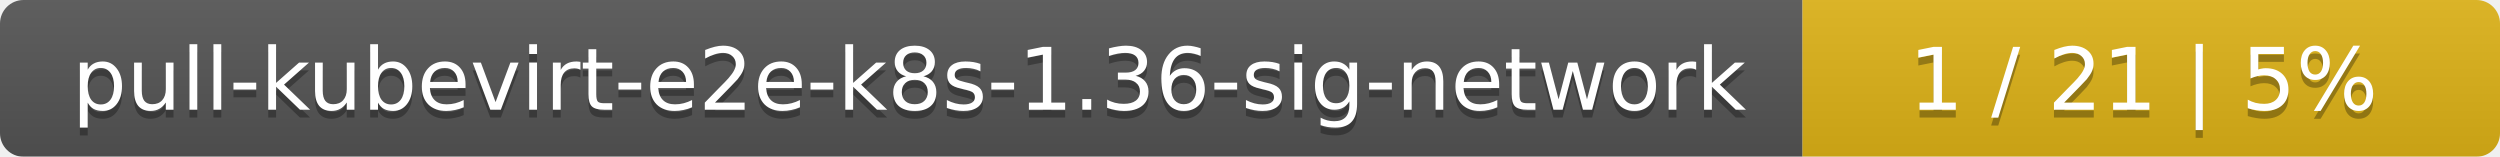
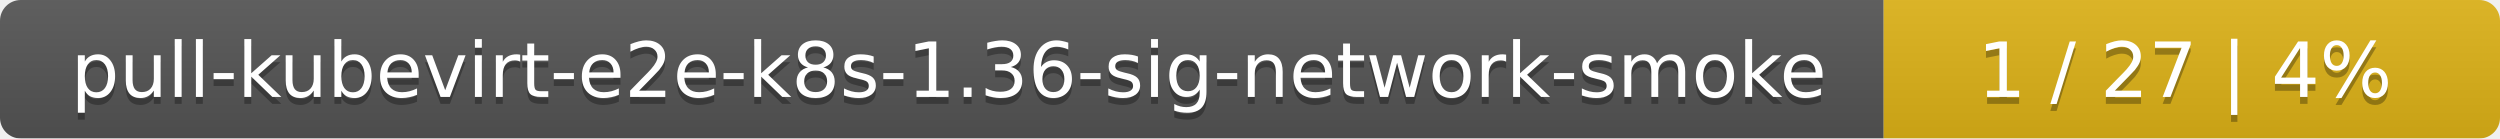
- <svg xmlns="http://www.w3.org/2000/svg" width="319" height="20">
+ <svg xmlns="http://www.w3.org/2000/svg" width="361" height="20">
  <linearGradient id="smooth" x2="0" y2="100%">
    <stop offset="0" stop-color="#bbb" stop-opacity=".1" />
    <stop offset="1" stop-opacity=".1" />
  </linearGradient>
  <mask id="round">
-     <rect width="319" height="20" rx="3" fill="#fff" />
+     <rect width="361" height="20" rx="3" fill="#fff" />
  </mask>
  <g mask="url(#round)">
-     <rect width="230" height="20" fill="#555" />
-     <rect x="230" width="89" height="20" fill="#dfb317" />
-     <rect width="319" height="20" fill="url(#smooth)" />
+     <rect width="272" height="20" fill="#555" />
+     <rect x="272" width="89" height="20" fill="#dfb317" />
+     <rect width="361" height="20" fill="url(#smooth)" />
  </g>
  <g fill="#fff" text-anchor="middle" font-family="DejaVu Sans,Verdana,Geneva,sans-serif" font-size="11">
-     <text x="116" y="15" fill="#010101" fill-opacity=".3">pull-kubevirt-e2e-k8s-1.36-sig-network</text>
-     <text x="116" y="14">pull-kubevirt-e2e-k8s-1.36-sig-network</text>
-     <text x="273.5" y="15" fill="#010101" fill-opacity=".3">1 / 21    |    5%</text>
-     <text x="273.5" y="14">1 / 21    |    5%</text>
+     <text x="137" y="15" fill="#010101" fill-opacity=".3">pull-kubevirt-e2e-k8s-1.36-sig-network-smoke</text>
+     <text x="137" y="14">pull-kubevirt-e2e-k8s-1.36-sig-network-smoke</text>
+     <text x="315.5" y="15" fill="#010101" fill-opacity=".3">1 / 27    |    4%</text>
+     <text x="315.5" y="14">1 / 27    |    4%</text>
  </g>
</svg>
